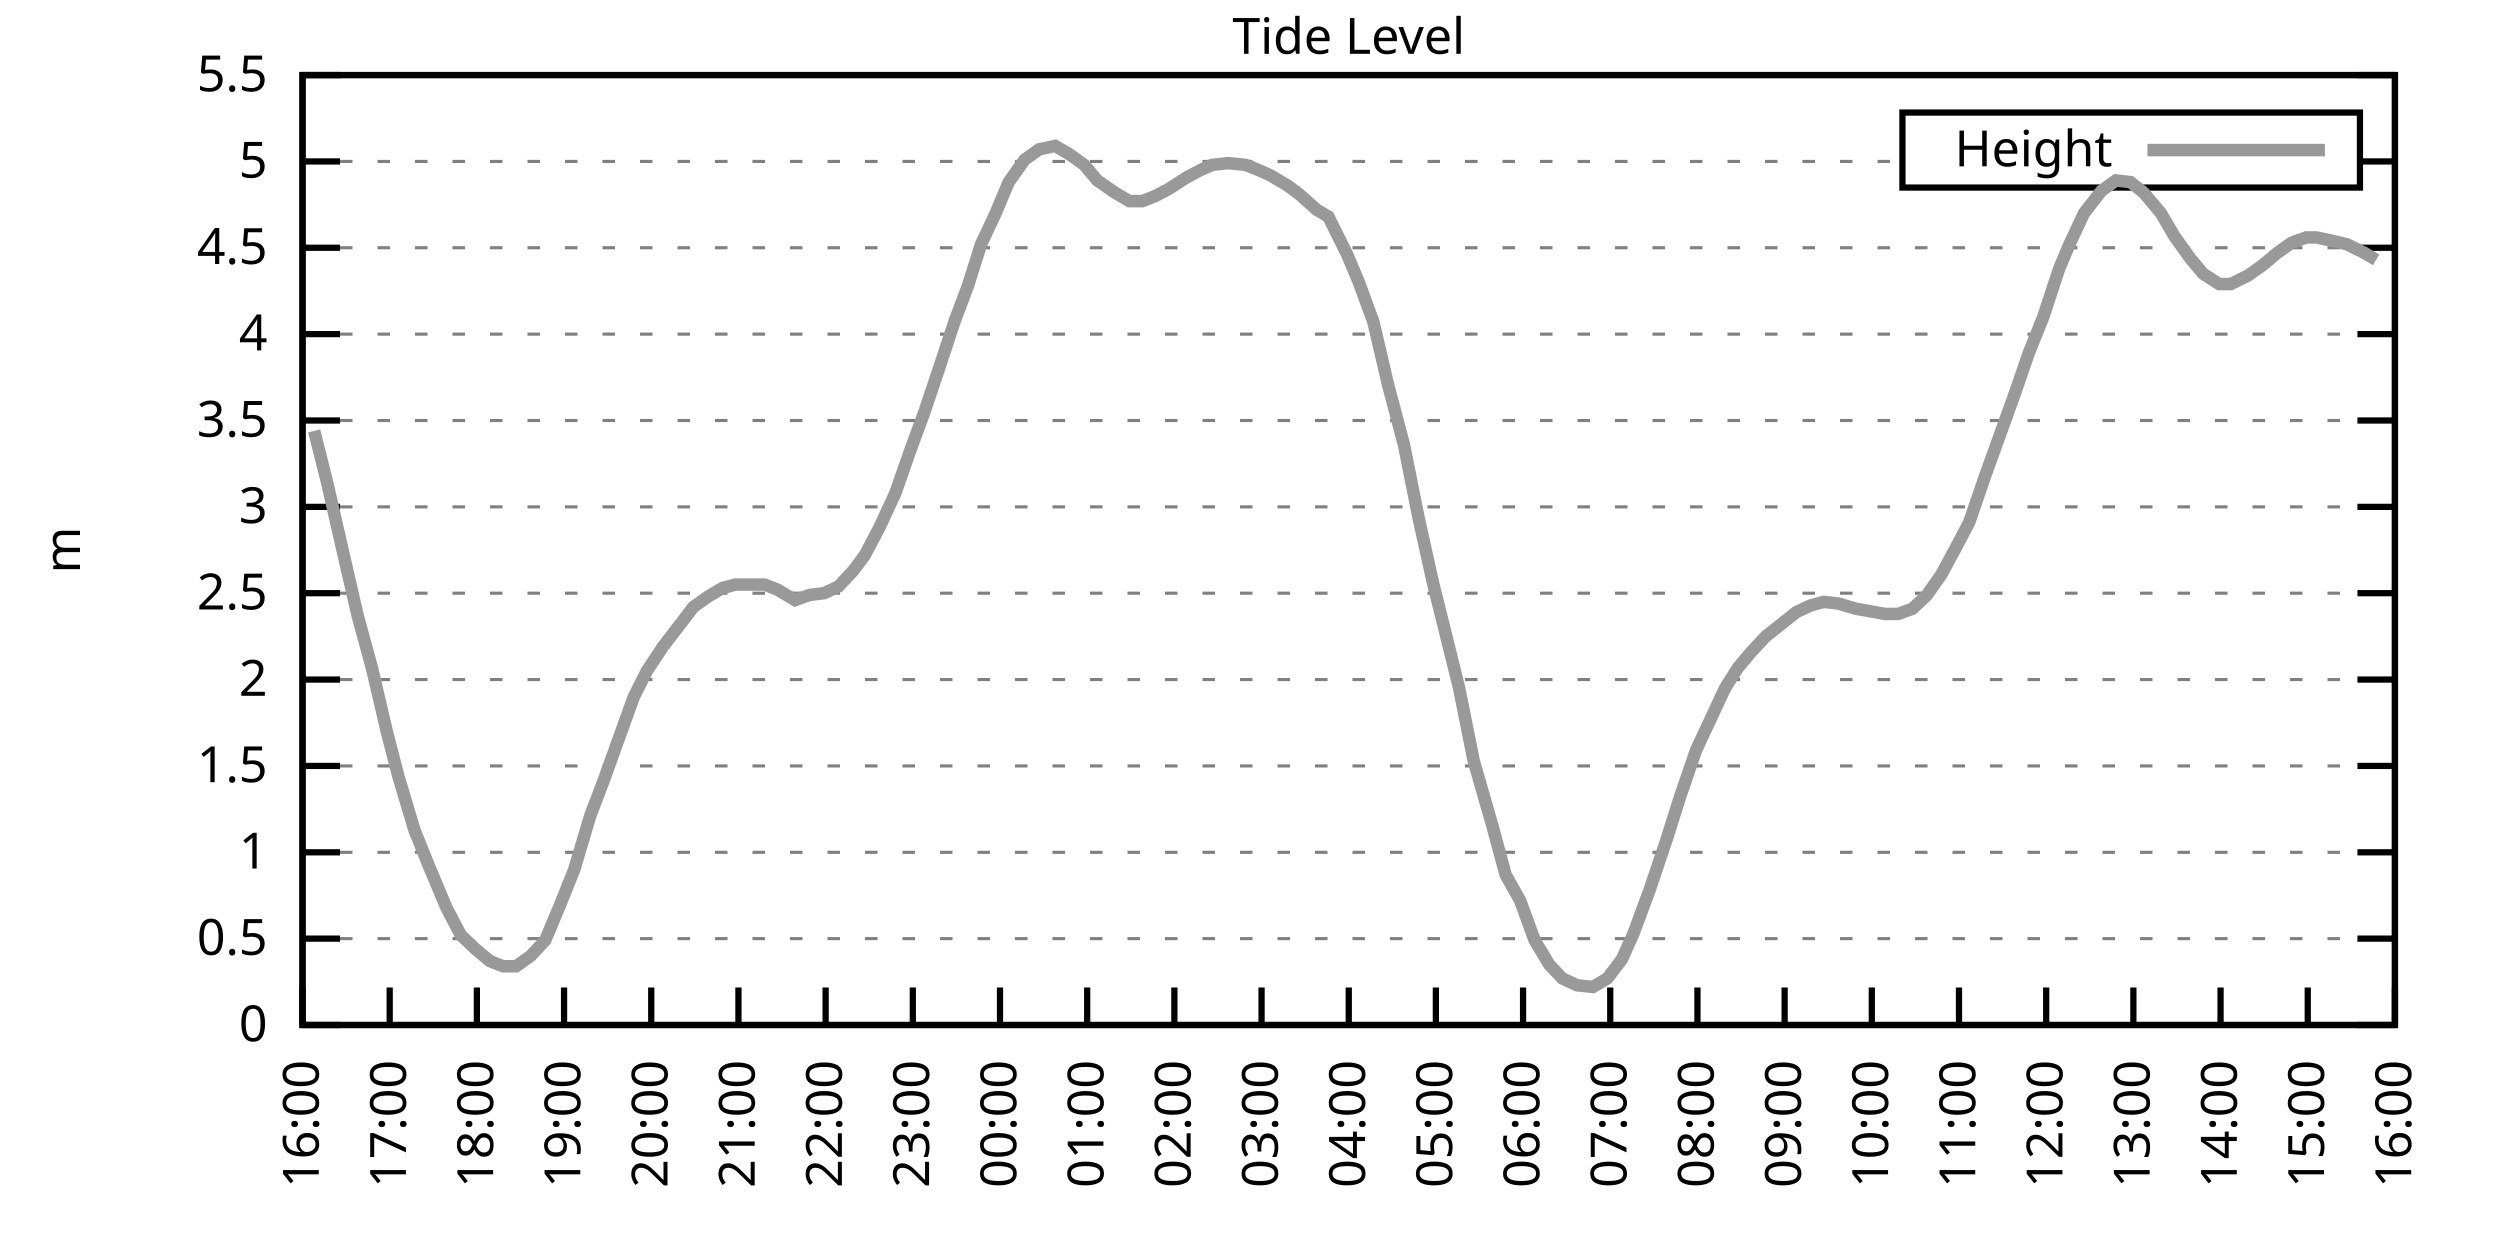
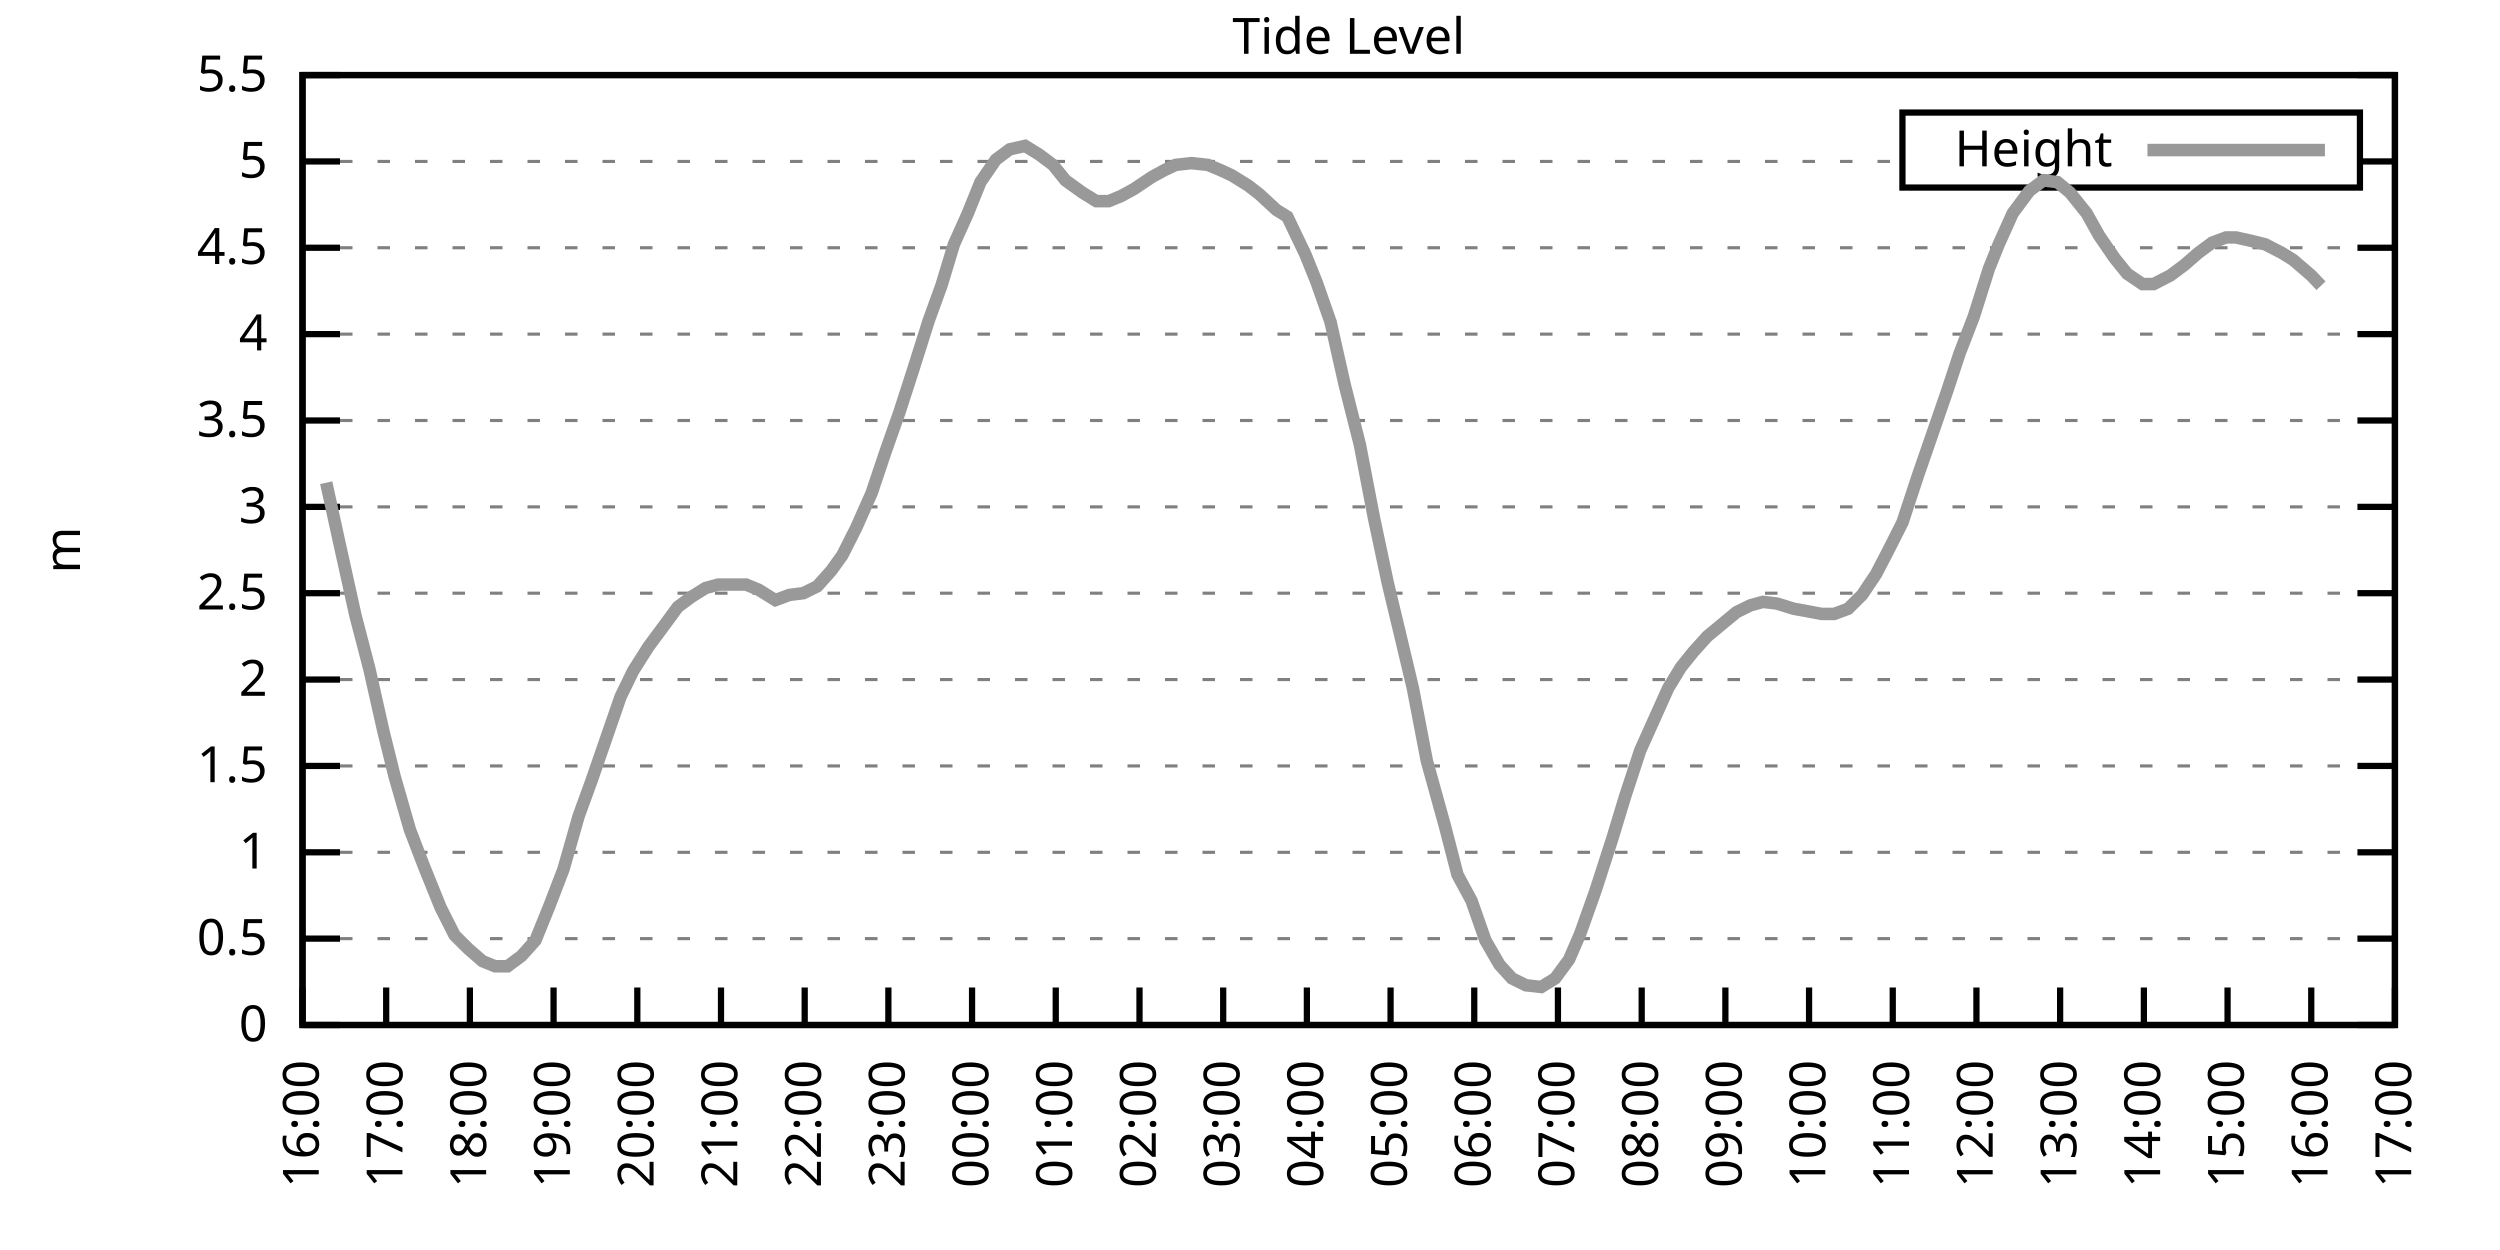
<svg xmlns="http://www.w3.org/2000/svg" xmlns:xlink="http://www.w3.org/1999/xlink" width="400" height="200" viewBox="0 0 400 200">
  <g id="gnuplot_canvas">
    <rect x="0" y="0" width="400" height="200" fill="none" />
    <defs>
      <circle id="gpDot" r="0.5" stroke-width="0.5" stroke="currentColor" />
      <path id="gpPt0" stroke-width="0.333" stroke="currentColor" d="M-1,0 h2 M0,-1 v2" />
      <path id="gpPt1" stroke-width="0.333" stroke="currentColor" d="M-1,-1 L1,1 M1,-1 L-1,1" />
      <path id="gpPt2" stroke-width="0.333" stroke="currentColor" d="M-1,0 L1,0 M0,-1 L0,1 M-1,-1 L1,1 M-1,1 L1,-1" />
      <rect id="gpPt3" stroke-width="0.333" stroke="currentColor" x="-1" y="-1" width="2" height="2" />
      <rect id="gpPt4" stroke-width="0.333" stroke="currentColor" fill="currentColor" x="-1" y="-1" width="2" height="2" />
      <circle id="gpPt5" stroke-width="0.333" stroke="currentColor" cx="0" cy="0" r="1" />
      <use xlink:href="#gpPt5" id="gpPt6" fill="currentColor" stroke="none" />
      <path id="gpPt7" stroke-width="0.333" stroke="currentColor" d="M0,-1.33 L-1.33,0.67 L1.33,0.67 z" />
      <use xlink:href="#gpPt7" id="gpPt8" fill="currentColor" stroke="none" />
      <use xlink:href="#gpPt7" id="gpPt9" stroke="currentColor" transform="rotate(180)" />
      <use xlink:href="#gpPt9" id="gpPt10" fill="currentColor" stroke="none" />
      <use xlink:href="#gpPt3" id="gpPt11" stroke="currentColor" transform="rotate(45)" />
      <use xlink:href="#gpPt11" id="gpPt12" fill="currentColor" stroke="none" />
      <path id="gpPt13" stroke-width="0.333" stroke="currentColor" d="M0,1.330 L1.265,0.411 L0.782,-1.067 L-0.782,-1.076 L-1.265,0.411 z" />
      <use xlink:href="#gpPt13" id="gpPt14" fill="currentColor" stroke="none" />
      <filter id="textbox" filterUnits="objectBoundingBox" x="0" y="0" height="1" width="1">
        <feFlood flood-color="white" flood-opacity="1" result="bgnd" />
        <feComposite in="SourceGraphic" in2="bgnd" operator="atop" />
      </filter>
      <filter id="greybox" filterUnits="objectBoundingBox" x="0" y="0" height="1" width="1">
        <feFlood flood-color="lightgrey" flood-opacity="1" result="grey" />
        <feComposite in="SourceGraphic" in2="grey" operator="atop" />
      </filter>
    </defs>
    <g fill="none" color="white" stroke="currentColor" stroke-width="1.00" stroke-linecap="butt" stroke-linejoin="miter">
</g>
    <g fill="none" color="black" stroke="currentColor" stroke-width="1.00" stroke-linecap="butt" stroke-linejoin="miter">
      <g stroke="none" shape-rendering="crispEdges">
        <polygon fill="rgb(255, 255, 255)" points="48.40,164.00 383.18,164.00 383.18,12.02 48.40,12.02 " />
      </g>
    </g>
    <g fill="none" color="black" stroke="currentColor" stroke-width="1.00" stroke-linecap="butt" stroke-linejoin="miter">
</g>
    <g fill="none" color="black" stroke="black" stroke-width="0.50" stroke-linecap="butt" stroke-linejoin="miter">
</g>
    <g fill="none" color="gray" stroke="currentColor" stroke-width="0.50" stroke-linecap="butt" stroke-linejoin="miter">
      <path stroke="gray" stroke-dasharray="2,4" class="gridline" d="M48.40,164.00 L383.19,164.00  " />
    </g>
    <g fill="none" color="gray" stroke="gray" stroke-width="1.00" stroke-linecap="butt" stroke-linejoin="miter">
</g>
    <g fill="none" color="black" stroke="currentColor" stroke-width="1.00" stroke-linecap="butt" stroke-linejoin="miter">
      <path stroke="black" d="M48.40,164.00 L54.40,164.00 M383.19,164.00 L377.19,164.00  " />
      <g transform="translate(42.80,166.60)" stroke="none" fill="black" font-family="Sans" font-size="8.00" text-anchor="end">
        <text>
          <tspan font-family="Sans"> 0</tspan>
        </text>
      </g>
    </g>
    <g fill="none" color="black" stroke="currentColor" stroke-width="1.00" stroke-linecap="butt" stroke-linejoin="miter">
</g>
    <g fill="none" color="black" stroke="black" stroke-width="0.50" stroke-linecap="butt" stroke-linejoin="miter">
</g>
    <g fill="none" color="gray" stroke="currentColor" stroke-width="0.50" stroke-linecap="butt" stroke-linejoin="miter">
      <path stroke="gray" stroke-dasharray="2,4" class="gridline" d="M48.40,150.18 L383.19,150.18  " />
    </g>
    <g fill="none" color="gray" stroke="gray" stroke-width="1.00" stroke-linecap="butt" stroke-linejoin="miter">
</g>
    <g fill="none" color="black" stroke="currentColor" stroke-width="1.00" stroke-linecap="butt" stroke-linejoin="miter">
      <path stroke="black" d="M48.40,150.18 L54.40,150.18 M383.19,150.18 L377.19,150.18  " />
      <g transform="translate(42.80,152.78)" stroke="none" fill="black" font-family="Sans" font-size="8.00" text-anchor="end">
        <text>
          <tspan font-family="Sans"> 0.5</tspan>
        </text>
      </g>
    </g>
    <g fill="none" color="black" stroke="currentColor" stroke-width="1.00" stroke-linecap="butt" stroke-linejoin="miter">
</g>
    <g fill="none" color="black" stroke="black" stroke-width="0.50" stroke-linecap="butt" stroke-linejoin="miter">
</g>
    <g fill="none" color="gray" stroke="currentColor" stroke-width="0.50" stroke-linecap="butt" stroke-linejoin="miter">
      <path stroke="gray" stroke-dasharray="2,4" class="gridline" d="M48.40,136.37 L383.19,136.37  " />
    </g>
    <g fill="none" color="gray" stroke="gray" stroke-width="1.00" stroke-linecap="butt" stroke-linejoin="miter">
</g>
    <g fill="none" color="black" stroke="currentColor" stroke-width="1.00" stroke-linecap="butt" stroke-linejoin="miter">
      <path stroke="black" d="M48.40,136.37 L54.40,136.37 M383.19,136.37 L377.19,136.37  " />
      <g transform="translate(42.80,138.97)" stroke="none" fill="black" font-family="Sans" font-size="8.00" text-anchor="end">
        <text>
          <tspan font-family="Sans"> 1</tspan>
        </text>
      </g>
    </g>
    <g fill="none" color="black" stroke="currentColor" stroke-width="1.00" stroke-linecap="butt" stroke-linejoin="miter">
</g>
    <g fill="none" color="black" stroke="black" stroke-width="0.50" stroke-linecap="butt" stroke-linejoin="miter">
</g>
    <g fill="none" color="gray" stroke="currentColor" stroke-width="0.50" stroke-linecap="butt" stroke-linejoin="miter">
      <path stroke="gray" stroke-dasharray="2,4" class="gridline" d="M48.40,122.55 L383.19,122.55  " />
    </g>
    <g fill="none" color="gray" stroke="gray" stroke-width="1.00" stroke-linecap="butt" stroke-linejoin="miter">
</g>
    <g fill="none" color="black" stroke="currentColor" stroke-width="1.00" stroke-linecap="butt" stroke-linejoin="miter">
      <path stroke="black" d="M48.40,122.55 L54.40,122.55 M383.19,122.55 L377.19,122.55  " />
      <g transform="translate(42.80,125.15)" stroke="none" fill="black" font-family="Sans" font-size="8.00" text-anchor="end">
        <text>
          <tspan font-family="Sans"> 1.5</tspan>
        </text>
      </g>
    </g>
    <g fill="none" color="black" stroke="currentColor" stroke-width="1.00" stroke-linecap="butt" stroke-linejoin="miter">
</g>
    <g fill="none" color="black" stroke="black" stroke-width="0.50" stroke-linecap="butt" stroke-linejoin="miter">
</g>
    <g fill="none" color="gray" stroke="currentColor" stroke-width="0.50" stroke-linecap="butt" stroke-linejoin="miter">
      <path stroke="gray" stroke-dasharray="2,4" class="gridline" d="M48.40,108.73 L383.19,108.73  " />
    </g>
    <g fill="none" color="gray" stroke="gray" stroke-width="1.00" stroke-linecap="butt" stroke-linejoin="miter">
</g>
    <g fill="none" color="black" stroke="currentColor" stroke-width="1.00" stroke-linecap="butt" stroke-linejoin="miter">
      <path stroke="black" d="M48.40,108.73 L54.40,108.73 M383.19,108.73 L377.19,108.73  " />
      <g transform="translate(42.80,111.33)" stroke="none" fill="black" font-family="Sans" font-size="8.00" text-anchor="end">
        <text>
          <tspan font-family="Sans"> 2</tspan>
        </text>
      </g>
    </g>
    <g fill="none" color="black" stroke="currentColor" stroke-width="1.00" stroke-linecap="butt" stroke-linejoin="miter">
</g>
    <g fill="none" color="black" stroke="black" stroke-width="0.50" stroke-linecap="butt" stroke-linejoin="miter">
</g>
    <g fill="none" color="gray" stroke="currentColor" stroke-width="0.50" stroke-linecap="butt" stroke-linejoin="miter">
      <path stroke="gray" stroke-dasharray="2,4" class="gridline" d="M48.40,94.91 L383.19,94.91  " />
    </g>
    <g fill="none" color="gray" stroke="gray" stroke-width="1.00" stroke-linecap="butt" stroke-linejoin="miter">
</g>
    <g fill="none" color="black" stroke="currentColor" stroke-width="1.00" stroke-linecap="butt" stroke-linejoin="miter">
      <path stroke="black" d="M48.40,94.91 L54.40,94.91 M383.19,94.91 L377.19,94.91  " />
      <g transform="translate(42.80,97.51)" stroke="none" fill="black" font-family="Sans" font-size="8.00" text-anchor="end">
        <text>
          <tspan font-family="Sans"> 2.5</tspan>
        </text>
      </g>
    </g>
    <g fill="none" color="black" stroke="currentColor" stroke-width="1.00" stroke-linecap="butt" stroke-linejoin="miter">
</g>
    <g fill="none" color="black" stroke="black" stroke-width="0.50" stroke-linecap="butt" stroke-linejoin="miter">
</g>
    <g fill="none" color="gray" stroke="currentColor" stroke-width="0.50" stroke-linecap="butt" stroke-linejoin="miter">
      <path stroke="gray" stroke-dasharray="2,4" class="gridline" d="M48.40,81.10 L383.19,81.10  " />
    </g>
    <g fill="none" color="gray" stroke="gray" stroke-width="1.00" stroke-linecap="butt" stroke-linejoin="miter">
</g>
    <g fill="none" color="black" stroke="currentColor" stroke-width="1.00" stroke-linecap="butt" stroke-linejoin="miter">
      <path stroke="black" d="M48.40,81.10 L54.40,81.10 M383.19,81.10 L377.19,81.10  " />
      <g transform="translate(42.80,83.70)" stroke="none" fill="black" font-family="Sans" font-size="8.00" text-anchor="end">
        <text>
          <tspan font-family="Sans"> 3</tspan>
        </text>
      </g>
    </g>
    <g fill="none" color="black" stroke="currentColor" stroke-width="1.00" stroke-linecap="butt" stroke-linejoin="miter">
</g>
    <g fill="none" color="black" stroke="black" stroke-width="0.50" stroke-linecap="butt" stroke-linejoin="miter">
</g>
    <g fill="none" color="gray" stroke="currentColor" stroke-width="0.50" stroke-linecap="butt" stroke-linejoin="miter">
      <path stroke="gray" stroke-dasharray="2,4" class="gridline" d="M48.40,67.28 L383.19,67.28  " />
    </g>
    <g fill="none" color="gray" stroke="gray" stroke-width="1.00" stroke-linecap="butt" stroke-linejoin="miter">
</g>
    <g fill="none" color="black" stroke="currentColor" stroke-width="1.00" stroke-linecap="butt" stroke-linejoin="miter">
      <path stroke="black" d="M48.40,67.28 L54.40,67.28 M383.19,67.28 L377.19,67.28  " />
      <g transform="translate(42.80,69.88)" stroke="none" fill="black" font-family="Sans" font-size="8.00" text-anchor="end">
        <text>
          <tspan font-family="Sans"> 3.5</tspan>
        </text>
      </g>
    </g>
    <g fill="none" color="black" stroke="currentColor" stroke-width="1.00" stroke-linecap="butt" stroke-linejoin="miter">
</g>
    <g fill="none" color="black" stroke="black" stroke-width="0.50" stroke-linecap="butt" stroke-linejoin="miter">
</g>
    <g fill="none" color="gray" stroke="currentColor" stroke-width="0.50" stroke-linecap="butt" stroke-linejoin="miter">
      <path stroke="gray" stroke-dasharray="2,4" class="gridline" d="M48.40,53.46 L383.19,53.46  " />
    </g>
    <g fill="none" color="gray" stroke="gray" stroke-width="1.00" stroke-linecap="butt" stroke-linejoin="miter">
</g>
    <g fill="none" color="black" stroke="currentColor" stroke-width="1.00" stroke-linecap="butt" stroke-linejoin="miter">
      <path stroke="black" d="M48.40,53.46 L54.40,53.46 M383.19,53.46 L377.19,53.46  " />
      <g transform="translate(42.80,56.06)" stroke="none" fill="black" font-family="Sans" font-size="8.00" text-anchor="end">
        <text>
          <tspan font-family="Sans"> 4</tspan>
        </text>
      </g>
    </g>
    <g fill="none" color="black" stroke="currentColor" stroke-width="1.00" stroke-linecap="butt" stroke-linejoin="miter">
</g>
    <g fill="none" color="black" stroke="black" stroke-width="0.50" stroke-linecap="butt" stroke-linejoin="miter">
</g>
    <g fill="none" color="gray" stroke="currentColor" stroke-width="0.50" stroke-linecap="butt" stroke-linejoin="miter">
      <path stroke="gray" stroke-dasharray="2,4" class="gridline" d="M48.40,39.64 L383.19,39.64  " />
    </g>
    <g fill="none" color="gray" stroke="gray" stroke-width="1.00" stroke-linecap="butt" stroke-linejoin="miter">
</g>
    <g fill="none" color="black" stroke="currentColor" stroke-width="1.00" stroke-linecap="butt" stroke-linejoin="miter">
      <path stroke="black" d="M48.40,39.64 L54.40,39.64 M383.19,39.64 L377.19,39.64  " />
      <g transform="translate(42.80,42.24)" stroke="none" fill="black" font-family="Sans" font-size="8.00" text-anchor="end">
        <text>
          <tspan font-family="Sans"> 4.5</tspan>
        </text>
      </g>
    </g>
    <g fill="none" color="black" stroke="currentColor" stroke-width="1.00" stroke-linecap="butt" stroke-linejoin="miter">
</g>
    <g fill="none" color="black" stroke="black" stroke-width="0.50" stroke-linecap="butt" stroke-linejoin="miter">
</g>
    <g fill="none" color="gray" stroke="currentColor" stroke-width="0.50" stroke-linecap="butt" stroke-linejoin="miter">
      <path stroke="gray" stroke-dasharray="2,4" class="gridline" d="M48.40,25.83 L304.39,25.83 M377.59,25.83 L383.19,25.83  " />
    </g>
    <g fill="none" color="gray" stroke="gray" stroke-width="1.00" stroke-linecap="butt" stroke-linejoin="miter">
</g>
    <g fill="none" color="black" stroke="currentColor" stroke-width="1.00" stroke-linecap="butt" stroke-linejoin="miter">
      <path stroke="black" d="M48.40,25.83 L54.40,25.83 M383.19,25.83 L377.19,25.83  " />
      <g transform="translate(42.80,28.43)" stroke="none" fill="black" font-family="Sans" font-size="8.00" text-anchor="end">
        <text>
          <tspan font-family="Sans"> 5</tspan>
        </text>
      </g>
    </g>
    <g fill="none" color="black" stroke="currentColor" stroke-width="1.00" stroke-linecap="butt" stroke-linejoin="miter">
</g>
    <g fill="none" color="black" stroke="black" stroke-width="0.50" stroke-linecap="butt" stroke-linejoin="miter">
</g>
    <g fill="none" color="gray" stroke="currentColor" stroke-width="0.50" stroke-linecap="butt" stroke-linejoin="miter">
      <path stroke="gray" stroke-dasharray="2,4" class="gridline" d="M48.40,12.01 L383.19,12.01  " />
    </g>
    <g fill="none" color="gray" stroke="gray" stroke-width="1.00" stroke-linecap="butt" stroke-linejoin="miter">
</g>
    <g fill="none" color="black" stroke="currentColor" stroke-width="1.00" stroke-linecap="butt" stroke-linejoin="miter">
      <path stroke="black" d="M48.40,12.01 L54.40,12.01 M383.19,12.01 L377.19,12.01  " />
      <g transform="translate(42.80,14.61)" stroke="none" fill="black" font-family="Sans" font-size="8.00" text-anchor="end">
        <text>
          <tspan font-family="Sans"> 5.5</tspan>
        </text>
      </g>
    </g>
    <g fill="none" color="black" stroke="currentColor" stroke-width="1.00" stroke-linecap="butt" stroke-linejoin="miter">
      <path stroke="black" d="M48.40,164.00 L48.40,158.00  " />
      <g transform="translate(51.00,169.60) rotate(270.00)" stroke="none" fill="black" font-family="Sans" font-size="8.00" text-anchor="end">
        <text>
          <tspan font-family="Sans">16:00</tspan>
        </text>
      </g>
    </g>
    <g fill="none" color="black" stroke="currentColor" stroke-width="1.00" stroke-linecap="butt" stroke-linejoin="miter">
-       <path stroke="black" d="M62.35,164.00 L62.35,158.00  " />
-       <g transform="translate(64.95,169.60) rotate(270.00)" stroke="none" fill="black" font-family="Sans" font-size="8.00" text-anchor="end">
+       <path stroke="black" d="M61.79,164.00 L61.79,158.00  " />
+       <g transform="translate(64.39,169.60) rotate(270.00)" stroke="none" fill="black" font-family="Sans" font-size="8.00" text-anchor="end">
        <text>
          <tspan font-family="Sans">17:00</tspan>
        </text>
      </g>
    </g>
    <g fill="none" color="black" stroke="currentColor" stroke-width="1.00" stroke-linecap="butt" stroke-linejoin="miter">
-       <path stroke="black" d="M76.30,164.00 L76.30,158.00  " />
-       <g transform="translate(78.90,169.60) rotate(270.00)" stroke="none" fill="black" font-family="Sans" font-size="8.00" text-anchor="end">
+       <path stroke="black" d="M75.18,164.00 L75.18,158.00  " />
+       <g transform="translate(77.78,169.60) rotate(270.00)" stroke="none" fill="black" font-family="Sans" font-size="8.00" text-anchor="end">
        <text>
          <tspan font-family="Sans">18:00</tspan>
        </text>
      </g>
    </g>
    <g fill="none" color="black" stroke="currentColor" stroke-width="1.00" stroke-linecap="butt" stroke-linejoin="miter">
-       <path stroke="black" d="M90.25,164.00 L90.25,158.00  " />
-       <g transform="translate(92.85,169.60) rotate(270.00)" stroke="none" fill="black" font-family="Sans" font-size="8.00" text-anchor="end">
+       <path stroke="black" d="M88.57,164.00 L88.57,158.00  " />
+       <g transform="translate(91.17,169.60) rotate(270.00)" stroke="none" fill="black" font-family="Sans" font-size="8.00" text-anchor="end">
        <text>
          <tspan font-family="Sans">19:00</tspan>
        </text>
      </g>
    </g>
    <g fill="none" color="black" stroke="currentColor" stroke-width="1.00" stroke-linecap="butt" stroke-linejoin="miter">
-       <path stroke="black" d="M104.20,164.00 L104.20,158.00  " />
-       <g transform="translate(106.80,169.60) rotate(270.00)" stroke="none" fill="black" font-family="Sans" font-size="8.00" text-anchor="end">
+       <path stroke="black" d="M101.97,164.00 L101.97,158.00  " />
+       <g transform="translate(104.57,169.60) rotate(270.00)" stroke="none" fill="black" font-family="Sans" font-size="8.00" text-anchor="end">
        <text>
          <tspan font-family="Sans">20:00</tspan>
        </text>
      </g>
    </g>
    <g fill="none" color="black" stroke="currentColor" stroke-width="1.00" stroke-linecap="butt" stroke-linejoin="miter">
-       <path stroke="black" d="M118.15,164.00 L118.15,158.00  " />
-       <g transform="translate(120.75,169.60) rotate(270.00)" stroke="none" fill="black" font-family="Sans" font-size="8.00" text-anchor="end">
+       <path stroke="black" d="M115.36,164.00 L115.36,158.00  " />
+       <g transform="translate(117.96,169.60) rotate(270.00)" stroke="none" fill="black" font-family="Sans" font-size="8.00" text-anchor="end">
        <text>
          <tspan font-family="Sans">21:00</tspan>
        </text>
      </g>
    </g>
    <g fill="none" color="black" stroke="currentColor" stroke-width="1.00" stroke-linecap="butt" stroke-linejoin="miter">
-       <path stroke="black" d="M132.10,164.00 L132.10,158.00  " />
-       <g transform="translate(134.70,169.60) rotate(270.00)" stroke="none" fill="black" font-family="Sans" font-size="8.00" text-anchor="end">
+       <path stroke="black" d="M128.75,164.00 L128.75,158.00  " />
+       <g transform="translate(131.35,169.60) rotate(270.00)" stroke="none" fill="black" font-family="Sans" font-size="8.00" text-anchor="end">
        <text>
          <tspan font-family="Sans">22:00</tspan>
        </text>
      </g>
    </g>
    <g fill="none" color="black" stroke="currentColor" stroke-width="1.00" stroke-linecap="butt" stroke-linejoin="miter">
-       <path stroke="black" d="M146.05,164.00 L146.05,158.00  " />
-       <g transform="translate(148.65,169.60) rotate(270.00)" stroke="none" fill="black" font-family="Sans" font-size="8.00" text-anchor="end">
+       <path stroke="black" d="M142.14,164.00 L142.14,158.00  " />
+       <g transform="translate(144.74,169.60) rotate(270.00)" stroke="none" fill="black" font-family="Sans" font-size="8.00" text-anchor="end">
        <text>
          <tspan font-family="Sans">23:00</tspan>
        </text>
      </g>
    </g>
    <g fill="none" color="black" stroke="currentColor" stroke-width="1.00" stroke-linecap="butt" stroke-linejoin="miter">
-       <path stroke="black" d="M160.00,164.00 L160.00,158.00  " />
-       <g transform="translate(162.60,169.60) rotate(270.00)" stroke="none" fill="black" font-family="Sans" font-size="8.00" text-anchor="end">
+       <path stroke="black" d="M155.53,164.00 L155.53,158.00  " />
+       <g transform="translate(158.13,169.60) rotate(270.00)" stroke="none" fill="black" font-family="Sans" font-size="8.00" text-anchor="end">
        <text>
          <tspan font-family="Sans">00:00</tspan>
        </text>
      </g>
    </g>
    <g fill="none" color="black" stroke="currentColor" stroke-width="1.00" stroke-linecap="butt" stroke-linejoin="miter">
-       <path stroke="black" d="M173.95,164.00 L173.95,158.00  " />
-       <g transform="translate(176.55,169.60) rotate(270.00)" stroke="none" fill="black" font-family="Sans" font-size="8.00" text-anchor="end">
+       <path stroke="black" d="M168.92,164.00 L168.92,158.00  " />
+       <g transform="translate(171.52,169.60) rotate(270.00)" stroke="none" fill="black" font-family="Sans" font-size="8.00" text-anchor="end">
        <text>
          <tspan font-family="Sans">01:00</tspan>
        </text>
      </g>
    </g>
    <g fill="none" color="black" stroke="currentColor" stroke-width="1.00" stroke-linecap="butt" stroke-linejoin="miter">
-       <path stroke="black" d="M187.90,164.00 L187.90,158.00  " />
-       <g transform="translate(190.50,169.60) rotate(270.00)" stroke="none" fill="black" font-family="Sans" font-size="8.00" text-anchor="end">
+       <path stroke="black" d="M182.32,164.00 L182.32,158.00  " />
+       <g transform="translate(184.92,169.60) rotate(270.00)" stroke="none" fill="black" font-family="Sans" font-size="8.00" text-anchor="end">
        <text>
          <tspan font-family="Sans">02:00</tspan>
        </text>
      </g>
    </g>
    <g fill="none" color="black" stroke="currentColor" stroke-width="1.00" stroke-linecap="butt" stroke-linejoin="miter">
-       <path stroke="black" d="M201.85,164.00 L201.85,158.00  " />
-       <g transform="translate(204.45,169.60) rotate(270.00)" stroke="none" fill="black" font-family="Sans" font-size="8.00" text-anchor="end">
+       <path stroke="black" d="M195.71,164.00 L195.71,158.00  " />
+       <g transform="translate(198.31,169.60) rotate(270.00)" stroke="none" fill="black" font-family="Sans" font-size="8.00" text-anchor="end">
        <text>
          <tspan font-family="Sans">03:00</tspan>
        </text>
      </g>
    </g>
    <g fill="none" color="black" stroke="currentColor" stroke-width="1.00" stroke-linecap="butt" stroke-linejoin="miter">
-       <path stroke="black" d="M215.80,164.00 L215.80,158.00  " />
-       <g transform="translate(218.40,169.60) rotate(270.00)" stroke="none" fill="black" font-family="Sans" font-size="8.00" text-anchor="end">
+       <path stroke="black" d="M209.10,164.00 L209.10,158.00  " />
+       <g transform="translate(211.70,169.60) rotate(270.00)" stroke="none" fill="black" font-family="Sans" font-size="8.00" text-anchor="end">
        <text>
          <tspan font-family="Sans">04:00</tspan>
        </text>
      </g>
    </g>
    <g fill="none" color="black" stroke="currentColor" stroke-width="1.00" stroke-linecap="butt" stroke-linejoin="miter">
-       <path stroke="black" d="M229.74,164.00 L229.74,158.00  " />
-       <g transform="translate(232.34,169.60) rotate(270.00)" stroke="none" fill="black" font-family="Sans" font-size="8.00" text-anchor="end">
+       <path stroke="black" d="M222.49,164.00 L222.49,158.00  " />
+       <g transform="translate(225.09,169.60) rotate(270.00)" stroke="none" fill="black" font-family="Sans" font-size="8.00" text-anchor="end">
        <text>
          <tspan font-family="Sans">05:00</tspan>
        </text>
      </g>
    </g>
    <g fill="none" color="black" stroke="currentColor" stroke-width="1.00" stroke-linecap="butt" stroke-linejoin="miter">
-       <path stroke="black" d="M243.69,164.00 L243.69,158.00  " />
-       <g transform="translate(246.29,169.60) rotate(270.00)" stroke="none" fill="black" font-family="Sans" font-size="8.00" text-anchor="end">
+       <path stroke="black" d="M235.88,164.00 L235.88,158.00  " />
+       <g transform="translate(238.48,169.60) rotate(270.00)" stroke="none" fill="black" font-family="Sans" font-size="8.00" text-anchor="end">
        <text>
          <tspan font-family="Sans">06:00</tspan>
        </text>
      </g>
    </g>
    <g fill="none" color="black" stroke="currentColor" stroke-width="1.00" stroke-linecap="butt" stroke-linejoin="miter">
-       <path stroke="black" d="M257.64,164.00 L257.64,158.00  " />
-       <g transform="translate(260.24,169.60) rotate(270.00)" stroke="none" fill="black" font-family="Sans" font-size="8.00" text-anchor="end">
+       <path stroke="black" d="M249.27,164.00 L249.27,158.00  " />
+       <g transform="translate(251.87,169.60) rotate(270.00)" stroke="none" fill="black" font-family="Sans" font-size="8.00" text-anchor="end">
        <text>
          <tspan font-family="Sans">07:00</tspan>
        </text>
      </g>
    </g>
    <g fill="none" color="black" stroke="currentColor" stroke-width="1.00" stroke-linecap="butt" stroke-linejoin="miter">
-       <path stroke="black" d="M271.59,164.00 L271.59,158.00  " />
-       <g transform="translate(274.19,169.60) rotate(270.00)" stroke="none" fill="black" font-family="Sans" font-size="8.00" text-anchor="end">
+       <path stroke="black" d="M262.67,164.00 L262.67,158.00  " />
+       <g transform="translate(265.27,169.60) rotate(270.00)" stroke="none" fill="black" font-family="Sans" font-size="8.00" text-anchor="end">
        <text>
          <tspan font-family="Sans">08:00</tspan>
        </text>
      </g>
    </g>
    <g fill="none" color="black" stroke="currentColor" stroke-width="1.00" stroke-linecap="butt" stroke-linejoin="miter">
-       <path stroke="black" d="M285.54,164.00 L285.54,158.00  " />
-       <g transform="translate(288.14,169.60) rotate(270.00)" stroke="none" fill="black" font-family="Sans" font-size="8.00" text-anchor="end">
+       <path stroke="black" d="M276.06,164.00 L276.06,158.00  " />
+       <g transform="translate(278.66,169.60) rotate(270.00)" stroke="none" fill="black" font-family="Sans" font-size="8.00" text-anchor="end">
        <text>
          <tspan font-family="Sans">09:00</tspan>
        </text>
      </g>
    </g>
    <g fill="none" color="black" stroke="currentColor" stroke-width="1.00" stroke-linecap="butt" stroke-linejoin="miter">
-       <path stroke="black" d="M299.49,164.00 L299.49,158.00  " />
-       <g transform="translate(302.09,169.60) rotate(270.00)" stroke="none" fill="black" font-family="Sans" font-size="8.00" text-anchor="end">
+       <path stroke="black" d="M289.45,164.00 L289.45,158.00  " />
+       <g transform="translate(292.05,169.60) rotate(270.00)" stroke="none" fill="black" font-family="Sans" font-size="8.00" text-anchor="end">
        <text>
          <tspan font-family="Sans">10:00</tspan>
        </text>
      </g>
    </g>
    <g fill="none" color="black" stroke="currentColor" stroke-width="1.00" stroke-linecap="butt" stroke-linejoin="miter">
-       <path stroke="black" d="M313.44,164.00 L313.44,158.00  " />
-       <g transform="translate(316.04,169.60) rotate(270.00)" stroke="none" fill="black" font-family="Sans" font-size="8.00" text-anchor="end">
+       <path stroke="black" d="M302.84,164.00 L302.84,158.00  " />
+       <g transform="translate(305.44,169.60) rotate(270.00)" stroke="none" fill="black" font-family="Sans" font-size="8.00" text-anchor="end">
        <text>
          <tspan font-family="Sans">11:00</tspan>
        </text>
      </g>
    </g>
    <g fill="none" color="black" stroke="currentColor" stroke-width="1.00" stroke-linecap="butt" stroke-linejoin="miter">
-       <path stroke="black" d="M327.39,164.00 L327.39,158.00  " />
-       <g transform="translate(329.99,169.60) rotate(270.00)" stroke="none" fill="black" font-family="Sans" font-size="8.00" text-anchor="end">
+       <path stroke="black" d="M316.23,164.00 L316.23,158.00  " />
+       <g transform="translate(318.83,169.60) rotate(270.00)" stroke="none" fill="black" font-family="Sans" font-size="8.00" text-anchor="end">
        <text>
          <tspan font-family="Sans">12:00</tspan>
        </text>
      </g>
    </g>
    <g fill="none" color="black" stroke="currentColor" stroke-width="1.00" stroke-linecap="butt" stroke-linejoin="miter">
-       <path stroke="black" d="M341.34,164.00 L341.34,158.00  " />
-       <g transform="translate(343.94,169.60) rotate(270.00)" stroke="none" fill="black" font-family="Sans" font-size="8.00" text-anchor="end">
+       <path stroke="black" d="M329.62,164.00 L329.62,158.00  " />
+       <g transform="translate(332.22,169.60) rotate(270.00)" stroke="none" fill="black" font-family="Sans" font-size="8.00" text-anchor="end">
        <text>
          <tspan font-family="Sans">13:00</tspan>
        </text>
      </g>
    </g>
    <g fill="none" color="black" stroke="currentColor" stroke-width="1.00" stroke-linecap="butt" stroke-linejoin="miter">
-       <path stroke="black" d="M355.29,164.00 L355.29,158.00  " />
-       <g transform="translate(357.89,169.60) rotate(270.00)" stroke="none" fill="black" font-family="Sans" font-size="8.00" text-anchor="end">
+       <path stroke="black" d="M343.02,164.00 L343.02,158.00  " />
+       <g transform="translate(345.62,169.60) rotate(270.00)" stroke="none" fill="black" font-family="Sans" font-size="8.00" text-anchor="end">
        <text>
          <tspan font-family="Sans">14:00</tspan>
        </text>
      </g>
    </g>
    <g fill="none" color="black" stroke="currentColor" stroke-width="1.00" stroke-linecap="butt" stroke-linejoin="miter">
-       <path stroke="black" d="M369.24,164.00 L369.24,158.00  " />
-       <g transform="translate(371.84,169.60) rotate(270.00)" stroke="none" fill="black" font-family="Sans" font-size="8.00" text-anchor="end">
+       <path stroke="black" d="M356.41,164.00 L356.41,158.00  " />
+       <g transform="translate(359.01,169.60) rotate(270.00)" stroke="none" fill="black" font-family="Sans" font-size="8.00" text-anchor="end">
        <text>
          <tspan font-family="Sans">15:00</tspan>
+         </text>
+       </g>
+     </g>
+     <g fill="none" color="black" stroke="currentColor" stroke-width="1.00" stroke-linecap="butt" stroke-linejoin="miter">
+       <path stroke="black" d="M369.80,164.00 L369.80,158.00  " />
+       <g transform="translate(372.40,169.60) rotate(270.00)" stroke="none" fill="black" font-family="Sans" font-size="8.00" text-anchor="end">
+         <text>
+           <tspan font-family="Sans">16:00</tspan>
        </text>
      </g>
    </g>
    <g fill="none" color="black" stroke="currentColor" stroke-width="1.00" stroke-linecap="butt" stroke-linejoin="miter">
      <path stroke="black" d="M383.19,164.00 L383.19,158.00  " />
      <g transform="translate(385.79,169.60) rotate(270.00)" stroke="none" fill="black" font-family="Sans" font-size="8.00" text-anchor="end">
        <text>
-           <tspan font-family="Sans">16:00</tspan>
+           <tspan font-family="Sans">17:00</tspan>
        </text>
      </g>
    </g>
    <g fill="none" color="black" stroke="currentColor" stroke-width="1.00" stroke-linecap="butt" stroke-linejoin="miter">
</g>
    <g fill="none" color="black" stroke="currentColor" stroke-width="1.00" stroke-linecap="butt" stroke-linejoin="miter">
      <path stroke="black" d="M48.40,12.01 L48.40,164.00 L383.19,164.00 L383.19,12.01 L48.40,12.01 Z  " />
    </g>
    <g fill="none" color="black" stroke="currentColor" stroke-width="1.00" stroke-linecap="butt" stroke-linejoin="miter">
</g>
    <g fill="none" color="black" stroke="currentColor" stroke-width="1.00" stroke-linecap="butt" stroke-linejoin="miter">
      <path stroke="black" d="M304.39,30.01 L304.39,18.01 L377.59,18.01 L377.59,30.01 L304.39,30.01 Z  " />
    </g>
    <g id="Tide_level_plot_1">
      <g fill="none" color="white" stroke="black" stroke-width="2.00" stroke-linecap="butt" stroke-linejoin="miter">
</g>
      <g fill="none" color="black" stroke="currentColor" stroke-width="2.00" stroke-linecap="butt" stroke-linejoin="miter">
        <g transform="translate(337.99,26.61)" stroke="none" fill="black" font-family="Sans" font-size="8.00" text-anchor="end">
          <text>
            <tspan font-family="Sans">Height</tspan>
          </text>
        </g>
      </g>
      <g fill="none" color="black" stroke="currentColor" stroke-width="2.00" stroke-linecap="butt" stroke-linejoin="miter">
-         <path stroke="rgb(153, 153, 153)" d="M343.59,24.01 L371.99,24.01 M50.26,68.94 L52.35,77.23 L54.68,87.45 L57.23,98.51 L59.56,107.07 L61.88,117.02   L63.74,124.21 L66.30,132.77 L68.63,138.58 L71.42,145.21 L73.74,149.63 L76.07,151.84 L78.39,153.78 L80.48,154.60   L82.58,154.60 L84.90,152.95 L87.23,150.46 L89.55,144.93 L91.88,139.13 L94.43,130.56 L96.53,125.04 L99.32,117.30   L101.41,111.49 L103.50,107.35 L106.06,103.48 L108.62,100.16 L110.94,97.12 L113.27,95.47 L115.59,94.08 L117.68,93.53   L120.01,93.53 L122.33,93.53 L124.43,94.36 L127.22,96.02 L129.54,95.19 L131.87,94.91 L134.19,93.81 L136.51,91.32   L138.37,88.83 L140.70,84.41 L143.26,78.89 L145.58,72.25 L147.91,65.90 L150.23,58.99 L152.79,51.25 L154.88,45.72   L156.97,39.09 L159.30,34.12 L161.39,29.14 L163.95,25.55 L166.27,23.89 L168.83,23.34 L171.16,24.72 L173.48,26.38   L175.57,28.87 L178.36,30.80 L180.69,32.18 L182.78,32.18 L184.87,31.35 L186.97,30.25 L189.99,28.31 L192.08,27.21   L193.94,26.38 L196.50,26.10 L199.29,26.38 L201.38,27.21 L203.24,28.04 L206.03,29.70 L207.89,31.08 L210.68,33.56   L212.54,34.67 L215.56,40.75 L217.42,45.17 L219.75,51.53 L222.07,61.48 L224.63,71.15 L226.95,82.75 L229.28,93.26   L231.14,100.72 L233.46,110.11 L235.79,121.72 L238.81,132.22 L240.90,139.96 L243.23,144.10 L245.55,150.46 L247.88,154.33   L249.97,156.54 L252.30,157.64 L254.85,157.92 L257.18,156.54 L259.50,153.50 L261.36,149.35 L263.92,142.45 L266.71,134.15   L268.80,127.52 L271.36,120.06 L276.01,110.11 L278.10,106.80 L280.20,104.31 L282.52,101.82 L285.31,99.61 L287.40,97.95   L289.73,96.85 L291.82,96.30 L294.15,96.57 L296.94,97.40 L298.56,97.68 L301.58,98.23 L303.68,98.23 L306.00,97.40   L308.33,95.19 L310.65,91.87 L312.74,88.00 L315.07,83.58 L317.63,76.12 L319.72,70.32 L322.51,62.58 L324.60,56.50   L326.93,50.70 L329.48,42.96 L331.11,39.09 L333.44,34.12 L336.23,30.53 L338.55,28.87 L340.88,29.14 L342.97,30.80   L345.76,34.12 L347.85,37.71 L350.41,41.30 L352.50,43.79 L355.06,45.45 L356.92,45.45 L359.71,44.07 L362.03,42.41   L364.36,40.47 L366.68,38.82 L369.01,37.99 L370.64,37.99 L373.19,38.54 L375.52,39.09 L378.31,40.47 L380.17,41.58    " />
+         <path stroke="rgb(153, 153, 153)" d="M343.59,24.01 L371.99,24.01 M52.19,77.23 L54.43,87.45 L56.88,98.51 L59.11,107.07 L61.35,117.02 L63.13,124.21   L65.59,132.77 L67.82,138.58 L70.50,145.21 L72.73,149.63 L74.96,151.84 L77.19,153.78 L79.20,154.60 L81.21,154.60   L83.44,152.95 L85.67,150.46 L87.91,144.93 L90.14,139.13 L92.59,130.56 L94.60,125.04 L97.28,117.30 L99.29,111.49   L101.30,107.35 L103.75,103.48 L106.21,100.16 L108.44,97.12 L110.67,95.47 L112.90,94.08 L114.91,93.53 L117.14,93.53   L119.38,93.53 L121.38,94.36 L124.06,96.02 L126.29,95.19 L128.53,94.91 L130.76,93.81 L132.99,91.32 L134.78,88.83   L137.01,84.41 L139.46,78.89 L141.69,72.25 L143.93,65.90 L146.16,58.99 L148.61,51.25 L150.62,45.72 L152.63,39.09   L154.86,34.12 L156.87,29.14 L159.33,25.55 L161.56,23.89 L164.01,23.34 L166.25,24.72 L168.48,26.38 L170.49,28.87   L173.17,30.80 L175.40,32.18 L177.41,32.18 L179.41,31.35 L181.42,30.25 L184.32,28.31 L186.33,27.21 L188.12,26.38   L190.57,26.10 L193.25,26.38 L195.26,27.21 L197.05,28.04 L199.73,29.70 L201.51,31.08 L204.19,33.56 L205.97,34.67   L208.88,40.75 L210.66,45.17 L212.89,51.53 L215.13,61.48 L217.58,71.15 L219.81,82.75 L222.04,93.26 L223.83,100.72   L226.06,110.11 L228.29,121.72 L231.20,132.22 L233.20,139.96 L235.44,144.10 L237.67,150.46 L239.90,154.33 L241.91,156.54   L244.14,157.64 L246.60,157.92 L248.83,156.54 L251.06,153.50 L252.85,149.35 L255.30,142.45 L257.98,134.15 L259.99,127.52   L262.44,120.06 L266.91,110.11 L268.92,106.80 L270.92,104.31 L273.16,101.82 L275.83,99.61 L277.84,97.95 L280.07,96.85   L282.08,96.30 L284.32,96.57 L286.99,97.40 L288.56,97.68 L291.46,98.23 L293.47,98.23 L295.70,97.40 L297.93,95.19   L300.16,91.87 L302.17,88.00 L304.40,83.58 L306.86,76.12 L308.87,70.32 L311.54,62.58 L313.55,56.50 L315.79,50.70   L318.24,42.96 L319.80,39.09 L322.04,34.12 L324.71,30.53 L326.95,28.87 L329.18,29.14 L331.19,30.80 L333.86,34.12   L335.87,37.71 L338.33,41.30 L340.34,43.79 L342.79,45.45 L344.58,45.45 L347.26,44.07 L349.49,42.41 L351.72,40.47   L353.95,38.82 L356.18,37.99 L357.75,37.99 L360.20,38.54 L362.43,39.09 L365.11,40.47 L366.90,41.58 L369.80,44.07   L371.36,45.72  " />
      </g>
    </g>
    <g fill="none" color="black" stroke="currentColor" stroke-width="2.00" stroke-linecap="butt" stroke-linejoin="miter">
</g>
    <g fill="none" color="black" stroke="black" stroke-width="1.00" stroke-linecap="butt" stroke-linejoin="miter">
</g>
    <g fill="none" color="black" stroke="currentColor" stroke-width="1.00" stroke-linecap="butt" stroke-linejoin="miter">
      <path stroke="black" d="M48.40,12.01 L48.40,164.00 L383.19,164.00 L383.19,12.01 L48.40,12.01 Z  " />
      <g transform="translate(12.80,88.01) rotate(270.00)" stroke="none" fill="black" font-family="Sans" font-size="8.00" text-anchor="middle">
        <text>
          <tspan font-family="Sans">m</tspan>
        </text>
      </g>
    </g>
    <g fill="none" color="black" stroke="currentColor" stroke-width="1.00" stroke-linecap="butt" stroke-linejoin="miter">
</g>
    <g fill="none" color="black" stroke="currentColor" stroke-width="1.00" stroke-linecap="butt" stroke-linejoin="miter">
      <g transform="translate(215.79,8.61)" stroke="none" fill="black" font-family="Sans" font-size="8.00" text-anchor="middle">
        <text>
          <tspan font-family="Sans">Tide Level</tspan>
        </text>
      </g>
    </g>
    <g fill="none" color="black" stroke="currentColor" stroke-width="1.00" stroke-linecap="butt" stroke-linejoin="miter">
</g>
  </g>
</svg>
